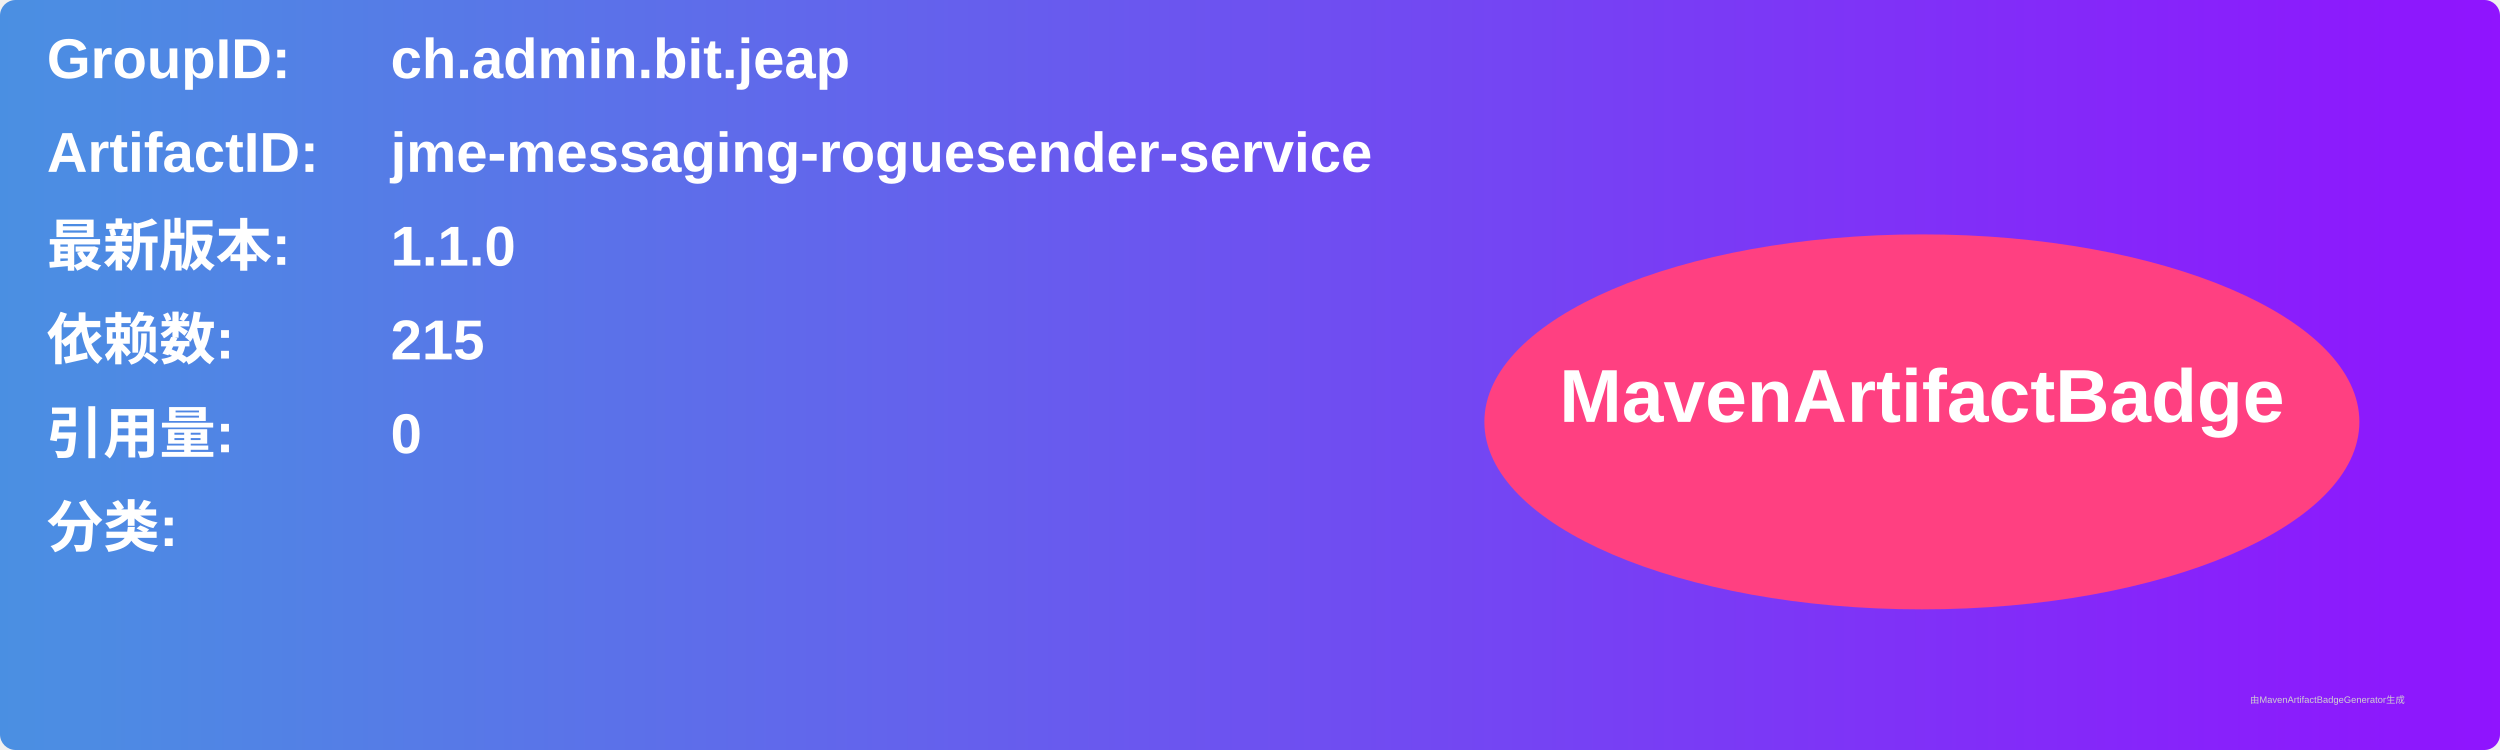
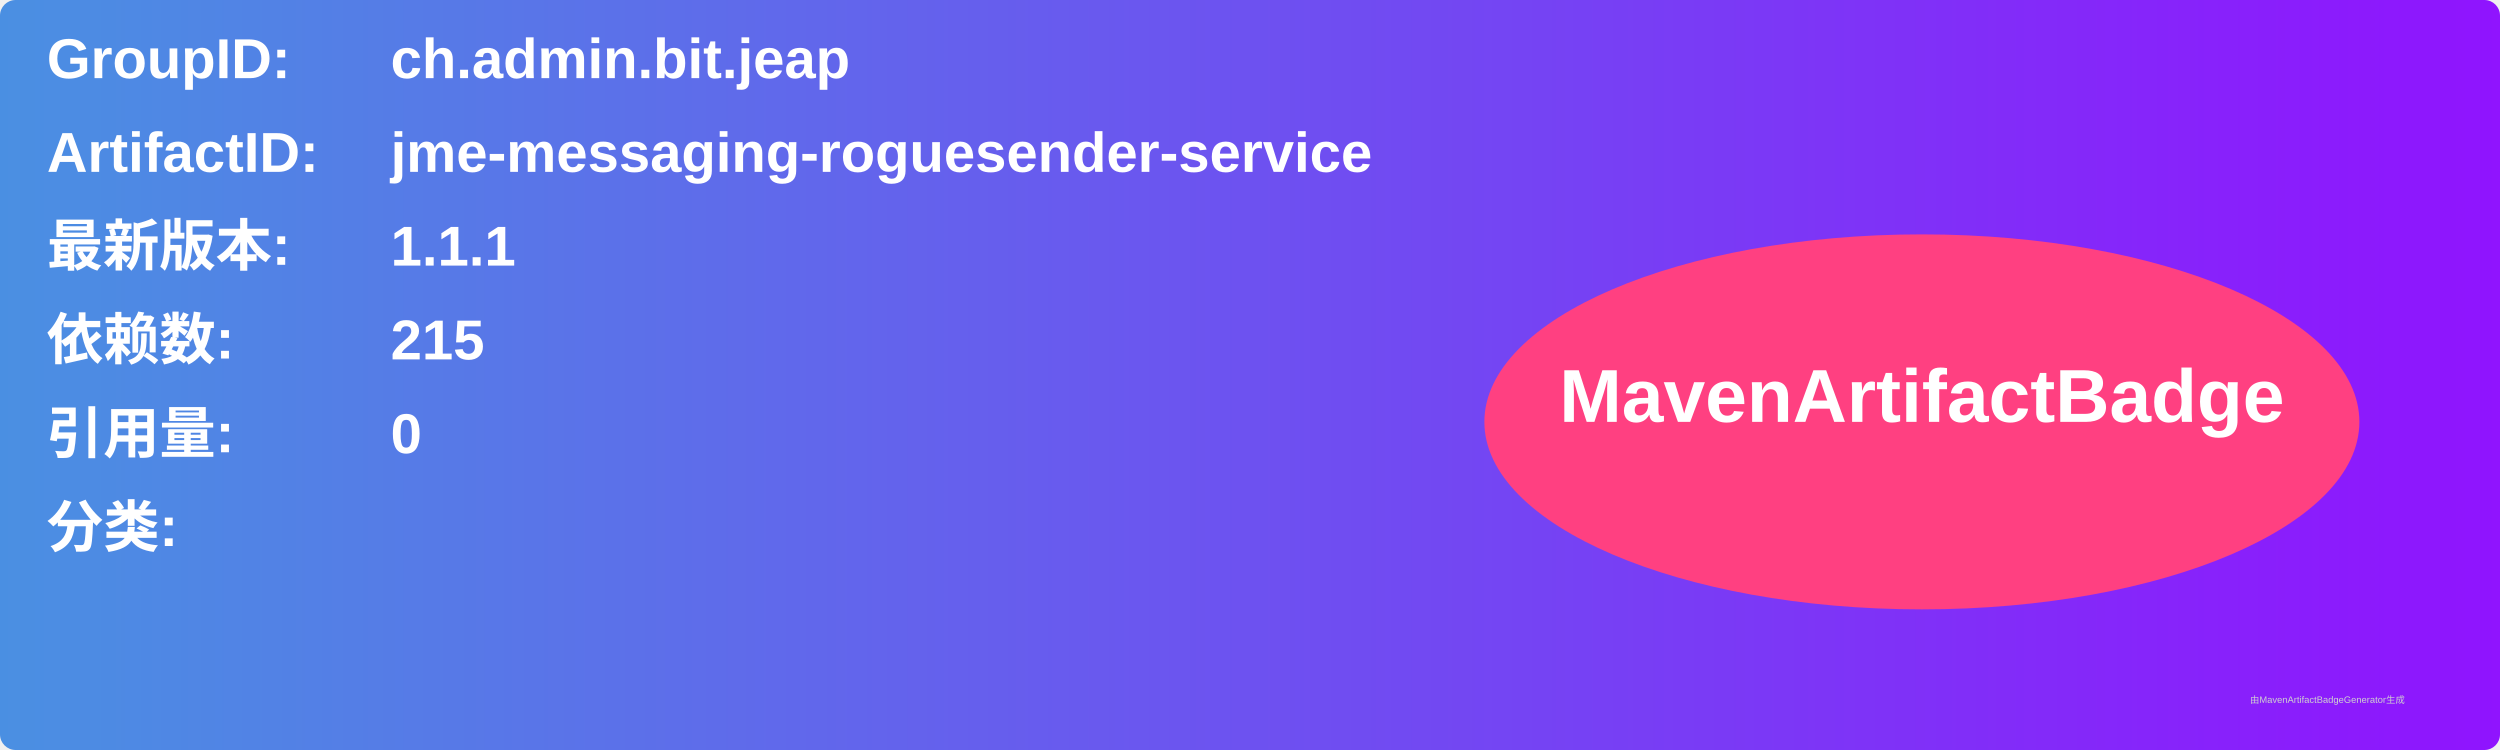
<svg xmlns="http://www.w3.org/2000/svg" width="800" height="240" viewBox="0 0 800 240">
  <linearGradient id="grad" x1="0%" y1="0%" x2="100%" y2="0%">
    <stop offset="0%" stop-color="#4a90e2" />
    <stop offset="100%" stop-color="#9013fe" />
  </linearGradient>
  <rect width="100%" height="100%" rx="5" ry="5" fill="url(#grad)" />
  <g transform="translate(15, 15)">
    <text x="0" y="10" font-family="Arial" font-size="18" fill="white" font-weight="bold" width="260">GroupID:</text>
    <text x="110" y="10" font-family="Arial" font-size="18" fill="white" font-weight="bold" width="460">ch.admin.bit.jeap</text>
    <text x="0" y="40" font-family="Arial" font-size="18" fill="white" font-weight="bold" width="260">ArtifactID:</text>
    <text x="110" y="40" font-family="Arial" font-size="18" fill="white" font-weight="bold" width="460">jme-messaging-roguesender-service</text>
    <text x="0" y="70" font-family="Arial" font-size="18" fill="white" font-weight="bold">最新版本:</text>
    <text x="110" y="70" font-family="Arial" font-size="18" fill="white" font-weight="bold">
-       <tspan font-weight="bold">1.1.0</tspan>
+       <tspan font-weight="bold">1.1.1</tspan>
    </text>
    <text x="0" y="100" font-family="Arial" font-size="18" fill="white" font-weight="bold">依赖数: </text>
    <text x="110" y="100" font-family="Arial" font-size="18" fill="white">
      <tspan font-weight="bold">215</tspan>
    </text>
    <text x="0" y="130" font-family="Arial" font-size="18" fill="white" font-weight="bold">引用量: </text>
    <text x="110" y="130" font-family="Arial" font-size="18" fill="white">
      <tspan font-weight="bold">0</tspan>
    </text>
    <text x="0" y="160" font-family="Arial" font-size="18" fill="white" font-weight="bold">分类:</text>
    <text x="10" y="190" font-family="Arial" font-size="10" fill="white">
      <tspan font-weight="bold" />
    </text>
    <ellipse cx="600" cy="120" rx="140" ry="60" fill="#ff4081" />
    <text x="600" y="120" text-anchor="middle" font-family="Arial" font-size="24" fill="white" font-weight="bold">MavenArtifactBadge</text>
  </g>
  <text x="720" y="225" font-family="Arial" font-size="3" fill="#d0d0d0">由MavenArtifactBadgeGenerator生成</text>
</svg>
